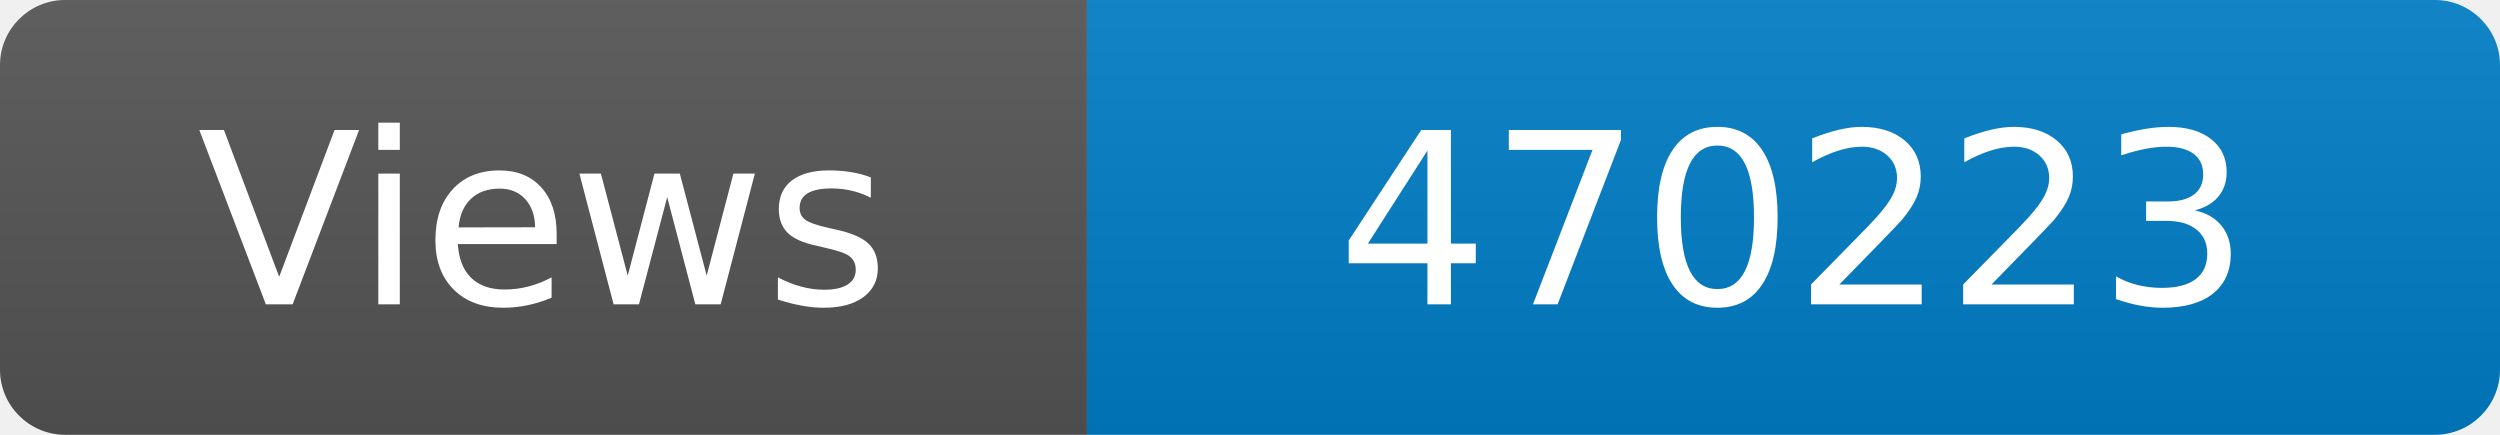
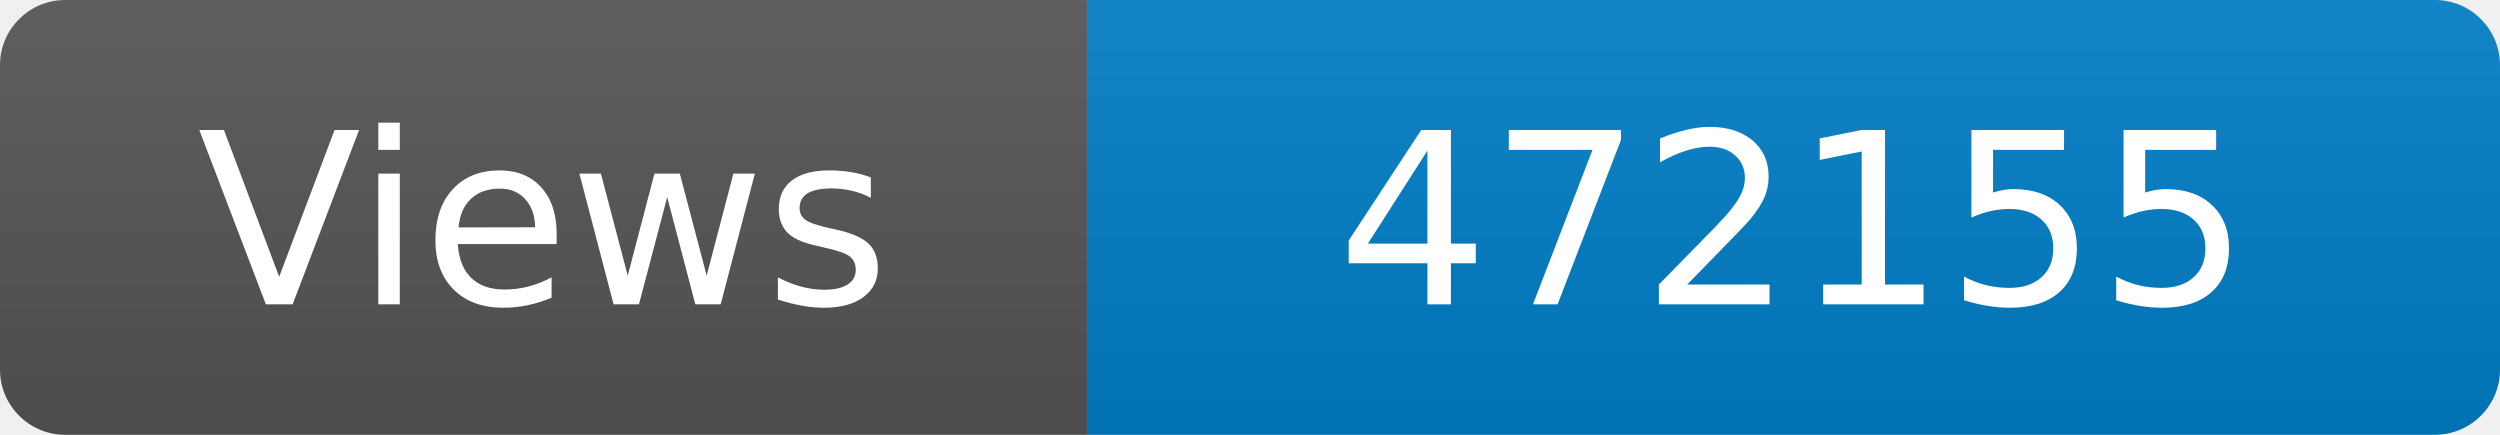
<svg xmlns="http://www.w3.org/2000/svg" width="115" height="20" role="img" aria-label="Maintained?: yes">
  <linearGradient id="s" x2="0" y2="100%">
    <stop offset="0" stop-color="#bbb" stop-opacity=".1" />
    <stop offset="1" stop-opacity=".1" />
  </linearGradient>
  <clipPath id="r">
    <rect width="115" height="20" rx="3" fill="#fff" />
  </clipPath>
  <g clip-path="url(#r)">
    <rect width="50" height="20" fill="#555" />
    <rect x="50" width="160" height="20" fill="#007ec6" />
    <rect width="115" height="20" fill="url(#s)" />
  </g>
  <g fill="#fff" text-anchor="middle" font-family="Verdana,Geneva,DejaVu Sans,sans-serif" font-size="110">
    <text x="250" y="140" transform="scale(.1)" fill="#fff">Views</text>
-     <text x="825" y="140" transform="scale(.1)" fill="#fff">470223</text>
+     <text x="825" y="140" transform="scale(.1)" fill="#fff">472155</text>
  </g>
</svg>
